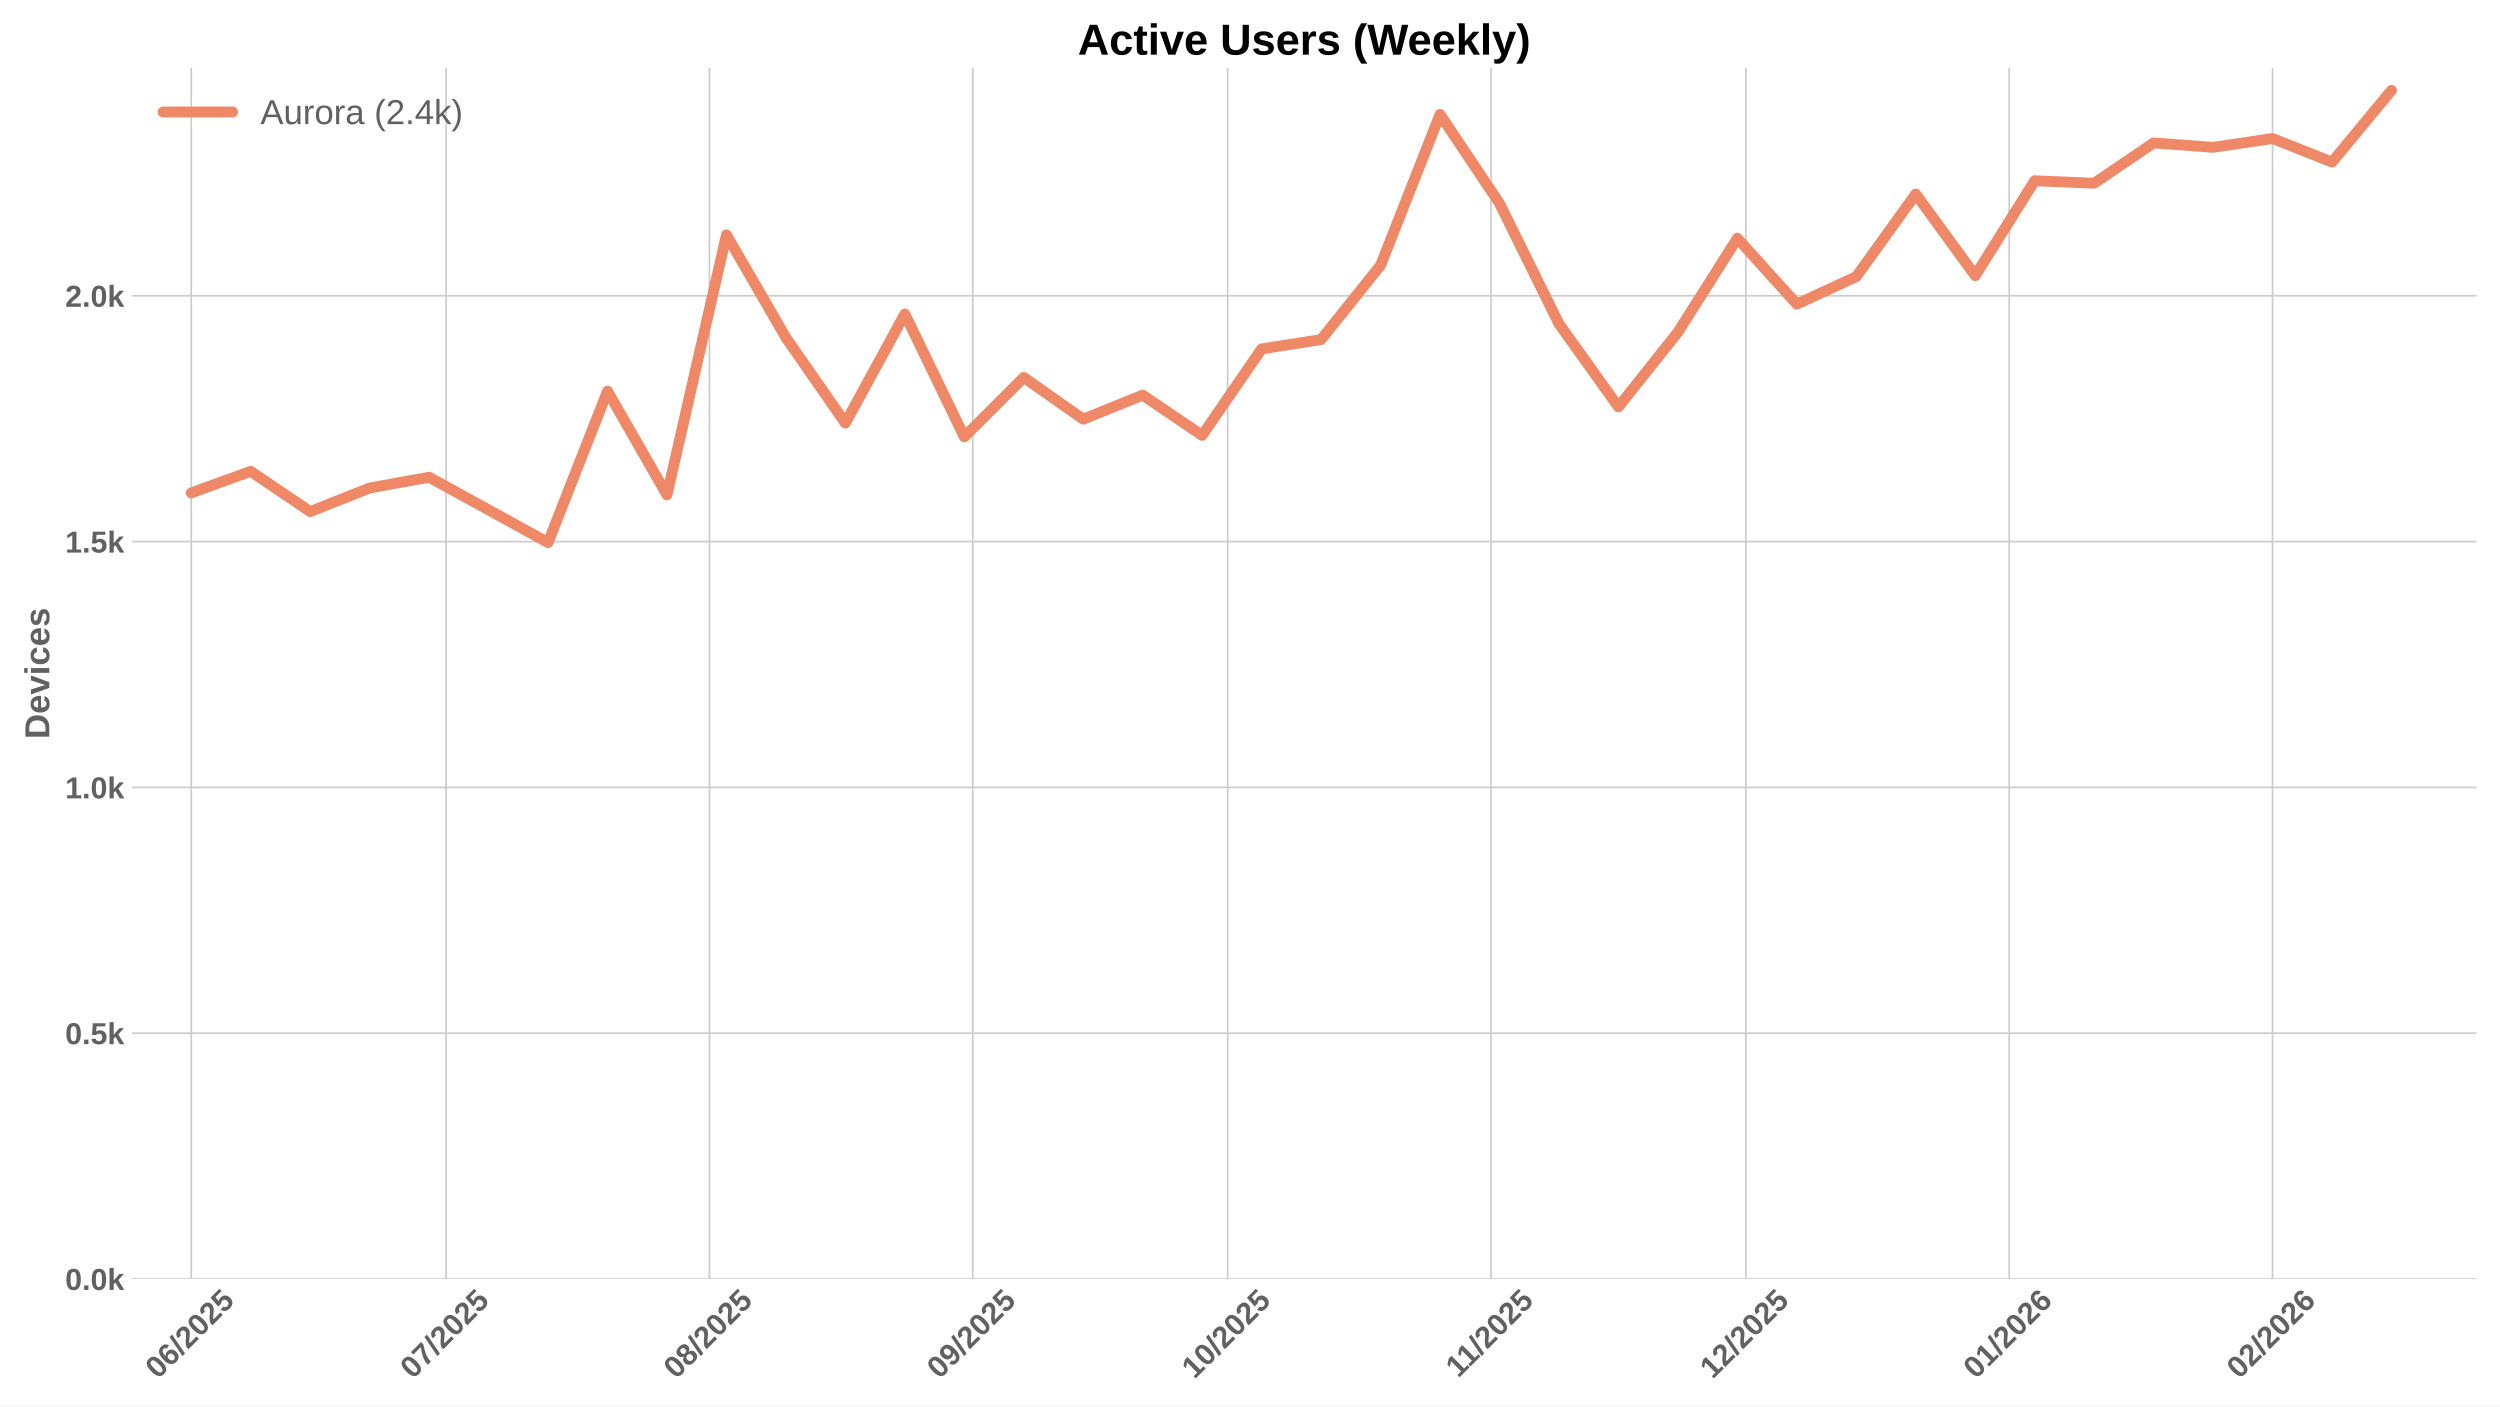
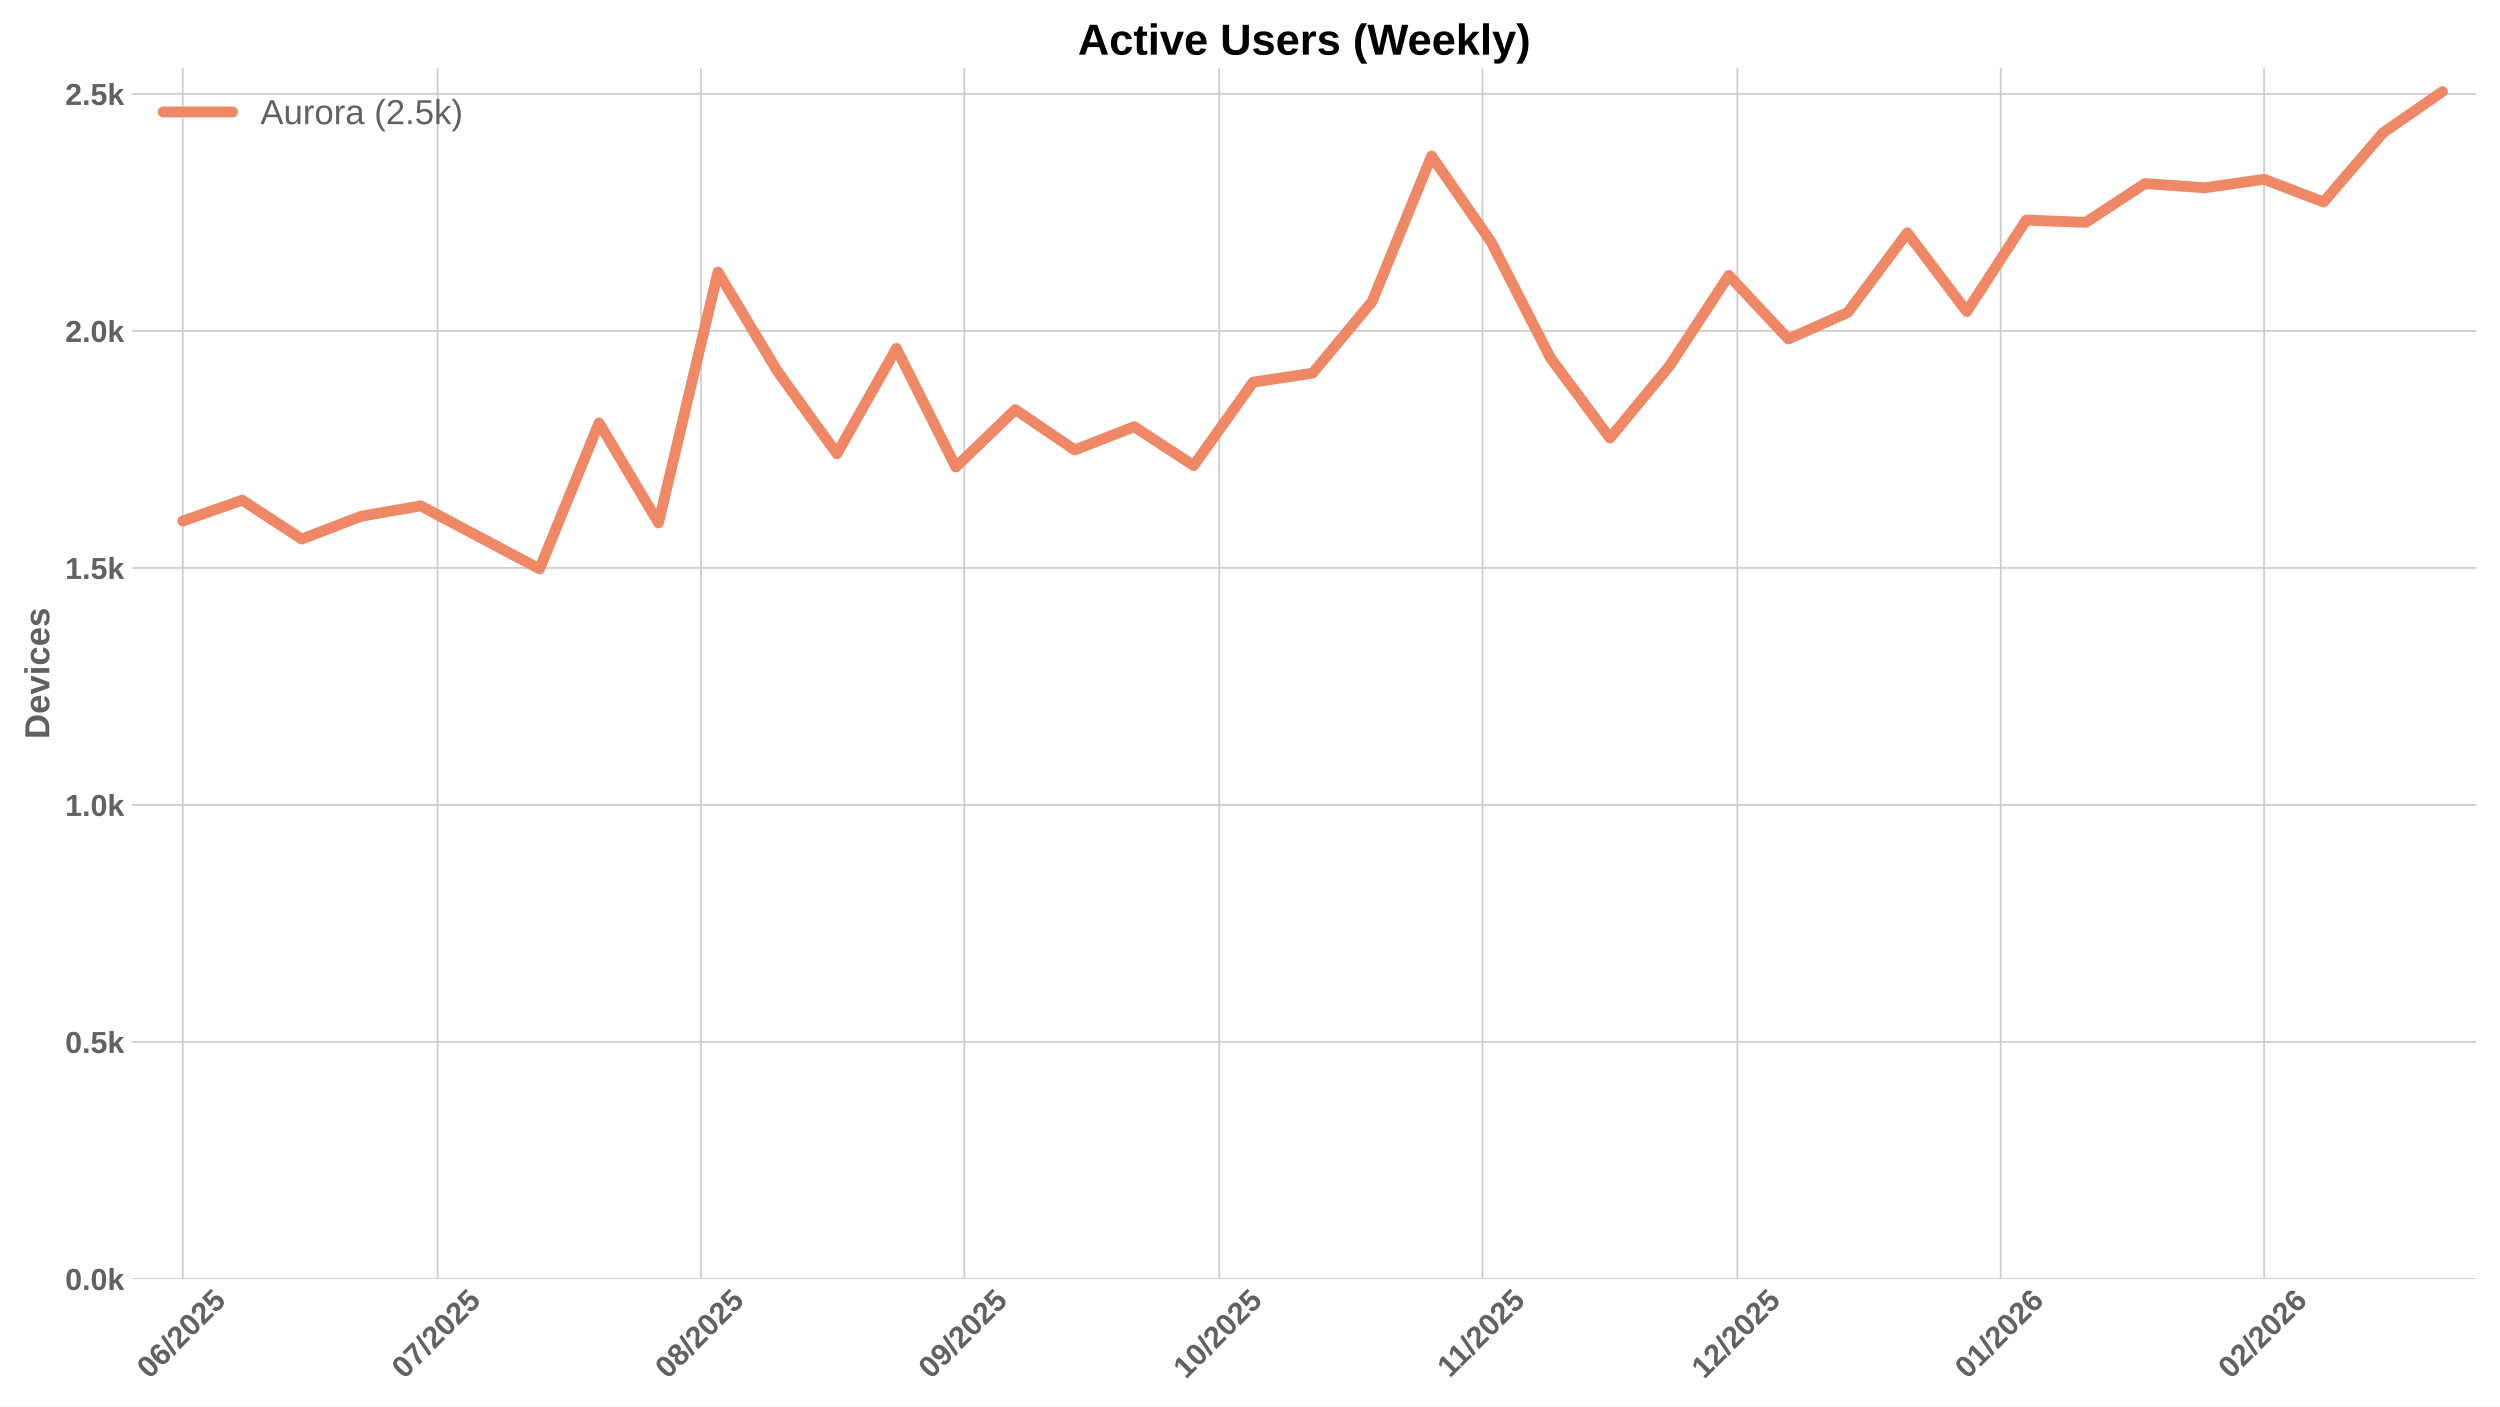
<svg xmlns="http://www.w3.org/2000/svg" xmlns:xlink="http://www.w3.org/1999/xlink" width="1152pt" height="648pt" viewBox="0 0 1152 648" version="1.1">
  <defs>
    <style type="text/css">*{stroke-linejoin: round; stroke-linecap: butt}</style>
  </defs>
  <g id="figure_1">
    <g id="patch_1">
      <path d="M 0 648  L 1152 648  L 1152 0  L 0 0  z " style="fill: #ffffff" />
    </g>
    <g id="axes_1">
      <g id="patch_2">
        <path d="M 60.78 589.343  L 1141.2 589.343  L 1141.2 31.2  L 60.78 31.2  z " style="fill: #ffffff" />
      </g>
      <g id="matplotlib.axis_1">
        <g id="xtick_1">
          <g id="line2d_1">
-             <path d="M 88.123 589.343  L 88.123 31.2  " clip-path="url(#paf72e3e34f)" style="fill: none; stroke: #cccccc; stroke-width: 0.8; stroke-linecap: round" />
+             <path d="M 84.22 589.343  L 84.22 31.2  " clip-path="url(#pb2ddff97ed)" style="fill: none; stroke: #cccccc; stroke-width: 0.8; stroke-linecap: round" />
          </g>
          <g id="line2d_2" />
          <g id="text_1">
-             <g style="fill: #616161" transform="translate(72.79288 635.7977) rotate(-45) scale(0.14 -0.14)">
+             <g style="fill: #616161" transform="translate(68.88936 635.7977) rotate(-45) scale(0.14 -0.14)">
              <defs>
                <path id="LiberationSans-Bold-30" d="M 3297 2203  Q 3297 1088 2914 512  Q 2531 -63 1766 -63  Q 253 -63 253 2203  Q 253 2994 418 3494  Q 584 3994 915 4231  Q 1247 4469 1791 4469  Q 2572 4469 2934 3903  Q 3297 3338 3297 2203  z M 2416 2203  Q 2416 2813 2356 3150  Q 2297 3488 2165 3634  Q 2034 3781 1784 3781  Q 1519 3781 1383 3632  Q 1247 3484 1189 3148  Q 1131 2813 1131 2203  Q 1131 1600 1192 1261  Q 1253 922 1386 775  Q 1519 628 1772 628  Q 2022 628 2158 783  Q 2294 938 2355 1278  Q 2416 1619 2416 2203  z " transform="scale(0.015625)" />
                <path id="LiberationSans-Bold-36" d="M 3328 1441  Q 3328 738 2934 337  Q 2541 -63 1847 -63  Q 1069 -63 651 482  Q 234 1028 234 2100  Q 234 3278 657 3873  Q 1081 4469 1869 4469  Q 2428 4469 2751 4222  Q 3075 3975 3209 3456  L 2381 3341  Q 2263 3775 1850 3775  Q 1497 3775 1295 3422  Q 1094 3069 1094 2350  Q 1234 2584 1484 2709  Q 1734 2834 2050 2834  Q 2641 2834 2984 2459  Q 3328 2084 3328 1441  z M 2447 1416  Q 2447 1791 2273 1989  Q 2100 2188 1797 2188  Q 1506 2188 1331 2002  Q 1156 1816 1156 1509  Q 1156 1125 1339 873  Q 1522 622 1819 622  Q 2116 622 2281 833  Q 2447 1044 2447 1416  z " transform="scale(0.015625)" />
                <path id="LiberationSans-Bold-2f" d="M 63 -128  L 972 4638  L 1716 4638  L 822 -128  L 63 -128  z " transform="scale(0.015625)" />
                <path id="LiberationSans-Bold-32" d="M 222 0  L 222 609  Q 394 988 711 1347  Q 1028 1706 1509 2097  Q 1972 2472 2158 2715  Q 2344 2959 2344 3194  Q 2344 3769 1766 3769  Q 1484 3769 1336 3617  Q 1188 3466 1144 3163  L 259 3213  Q 334 3825 717 4147  Q 1100 4469 1759 4469  Q 2472 4469 2853 4144  Q 3234 3819 3234 3231  Q 3234 2922 3112 2672  Q 2991 2422 2800 2211  Q 2609 2000 2376 1815  Q 2144 1631 1925 1456  Q 1706 1281 1526 1103  Q 1347 925 1259 722  L 3303 722  L 3303 0  L 222 0  z " transform="scale(0.015625)" />
                <path id="LiberationSans-Bold-35" d="M 3381 1466  Q 3381 766 2945 351  Q 2509 -63 1750 -63  Q 1088 -63 689 235  Q 291 534 197 1100  L 1075 1172  Q 1144 891 1319 762  Q 1494 634 1759 634  Q 2088 634 2283 843  Q 2478 1053 2478 1447  Q 2478 1794 2293 2001  Q 2109 2209 1778 2209  Q 1413 2209 1181 1925  L 325 1925  L 478 4403  L 3125 4403  L 3125 3750  L 1275 3750  L 1203 2638  Q 1522 2919 2000 2919  Q 2628 2919 3004 2528  Q 3381 2138 3381 1466  z " transform="scale(0.015625)" />
              </defs>
              <use xlink:href="#LiberationSans-Bold-30" />
              <use xlink:href="#LiberationSans-Bold-36" transform="translate(55.61523 0)" />
              <use xlink:href="#LiberationSans-Bold-2f" transform="translate(111.2305 0)" />
              <use xlink:href="#LiberationSans-Bold-32" transform="translate(139.0137 0)" />
              <use xlink:href="#LiberationSans-Bold-30" transform="translate(194.6289 0)" />
              <use xlink:href="#LiberationSans-Bold-32" transform="translate(250.2441 0)" />
              <use xlink:href="#LiberationSans-Bold-35" transform="translate(305.8594 0)" />
            </g>
          </g>
        </g>
        <g id="xtick_2">
          <g id="line2d_3">
-             <path d="M 205.56 589.343  L 205.56 31.2  " clip-path="url(#paf72e3e34f)" style="fill: none; stroke: #cccccc; stroke-width: 0.8; stroke-linecap: round" />
+             <path d="M 201.657 589.343  L 201.657 31.2  " clip-path="url(#pb2ddff97ed)" style="fill: none; stroke: #cccccc; stroke-width: 0.8; stroke-linecap: round" />
          </g>
          <g id="line2d_4" />
          <g id="text_2">
-             <g style="fill: #616161" transform="translate(190.2298 635.7977) rotate(-45) scale(0.14 -0.14)">
+             <g style="fill: #616161" transform="translate(186.3263 635.7977) rotate(-45) scale(0.14 -0.14)">
              <defs>
                <path id="LiberationSans-Bold-37" d="M 3278 3706  Q 2981 3238 2717 2797  Q 2453 2356 2256 1911  Q 2059 1466 1945 995  Q 1831 525 1831 0  L 916 0  Q 916 550 1059 1064  Q 1203 1578 1475 2111  Q 1747 2644 2463 3681  L 275 3681  L 275 4403  L 3278 4403  L 3278 3706  z " transform="scale(0.015625)" />
              </defs>
              <use xlink:href="#LiberationSans-Bold-30" />
              <use xlink:href="#LiberationSans-Bold-37" transform="translate(55.61523 0)" />
              <use xlink:href="#LiberationSans-Bold-2f" transform="translate(111.2305 0)" />
              <use xlink:href="#LiberationSans-Bold-32" transform="translate(139.0137 0)" />
              <use xlink:href="#LiberationSans-Bold-30" transform="translate(194.6289 0)" />
              <use xlink:href="#LiberationSans-Bold-32" transform="translate(250.2441 0)" />
              <use xlink:href="#LiberationSans-Bold-35" transform="translate(305.8594 0)" />
            </g>
          </g>
        </g>
        <g id="xtick_3">
          <g id="line2d_5">
-             <path d="M 326.912 589.343  L 326.912 31.2  " clip-path="url(#paf72e3e34f)" style="fill: none; stroke: #cccccc; stroke-width: 0.8; stroke-linecap: round" />
+             <path d="M 323.008 589.343  L 323.008 31.2  " clip-path="url(#pb2ddff97ed)" style="fill: none; stroke: #cccccc; stroke-width: 0.8; stroke-linecap: round" />
          </g>
          <g id="line2d_6" />
          <g id="text_3">
-             <g style="fill: #616161" transform="translate(311.5814 635.7977) rotate(-45) scale(0.14 -0.14)">
+             <g style="fill: #616161" transform="translate(307.6778 635.7977) rotate(-45) scale(0.14 -0.14)">
              <defs>
                <path id="LiberationSans-Bold-38" d="M 3363 1241  Q 3363 622 2953 279  Q 2544 -63 1784 -63  Q 1031 -63 617 278  Q 203 619 203 1234  Q 203 1656 447 1945  Q 691 2234 1100 2303  L 1100 2316  Q 744 2394 525 2669  Q 306 2944 306 3303  Q 306 3844 689 4156  Q 1072 4469 1772 4469  Q 2488 4469 2870 4164  Q 3253 3859 3253 3297  Q 3253 2938 3036 2666  Q 2819 2394 2453 2322  L 2453 2309  Q 2878 2241 3120 1961  Q 3363 1681 3363 1241  z M 2350 3250  Q 2350 3563 2206 3708  Q 2063 3853 1772 3853  Q 1203 3853 1203 3250  Q 1203 2619 1778 2619  Q 2066 2619 2208 2766  Q 2350 2913 2350 3250  z M 2453 1313  Q 2453 2003 1766 2003  Q 1447 2003 1276 1822  Q 1106 1641 1106 1300  Q 1106 913 1275 734  Q 1444 556 1791 556  Q 2131 556 2292 734  Q 2453 913 2453 1313  z " transform="scale(0.015625)" />
              </defs>
              <use xlink:href="#LiberationSans-Bold-30" />
              <use xlink:href="#LiberationSans-Bold-38" transform="translate(55.61523 0)" />
              <use xlink:href="#LiberationSans-Bold-2f" transform="translate(111.2305 0)" />
              <use xlink:href="#LiberationSans-Bold-32" transform="translate(139.0137 0)" />
              <use xlink:href="#LiberationSans-Bold-30" transform="translate(194.6289 0)" />
              <use xlink:href="#LiberationSans-Bold-32" transform="translate(250.2441 0)" />
              <use xlink:href="#LiberationSans-Bold-35" transform="translate(305.8594 0)" />
            </g>
          </g>
        </g>
        <g id="xtick_4">
          <g id="line2d_7">
-             <path d="M 448.263 589.343  L 448.263 31.2  " clip-path="url(#paf72e3e34f)" style="fill: none; stroke: #cccccc; stroke-width: 0.8; stroke-linecap: round" />
+             <path d="M 444.36 589.343  L 444.36 31.2  " clip-path="url(#pb2ddff97ed)" style="fill: none; stroke: #cccccc; stroke-width: 0.8; stroke-linecap: round" />
          </g>
          <g id="line2d_8" />
          <g id="text_4">
-             <g style="fill: #616161" transform="translate(432.9329 635.7977) rotate(-45) scale(0.14 -0.14)">
+             <g style="fill: #616161" transform="translate(429.0294 635.7977) rotate(-45) scale(0.14 -0.14)">
              <defs>
                <path id="LiberationSans-Bold-39" d="M 3322 2272  Q 3322 1100 2894 518  Q 2466 -63 1678 -63  Q 1097 -63 767 185  Q 438 434 300 972  L 1125 1088  Q 1247 628 1688 628  Q 2056 628 2254 981  Q 2453 1334 2459 2028  Q 2341 1794 2070 1661  Q 1800 1528 1488 1528  Q 906 1528 564 1923  Q 222 2319 222 2994  Q 222 3688 623 4078  Q 1025 4469 1759 4469  Q 2550 4469 2936 3920  Q 3322 3372 3322 2272  z M 2394 2888  Q 2394 3297 2214 3539  Q 2034 3781 1738 3781  Q 1447 3781 1280 3570  Q 1113 3359 1113 2988  Q 1113 2622 1278 2401  Q 1444 2181 1741 2181  Q 2022 2181 2208 2373  Q 2394 2566 2394 2888  z " transform="scale(0.015625)" />
              </defs>
              <use xlink:href="#LiberationSans-Bold-30" />
              <use xlink:href="#LiberationSans-Bold-39" transform="translate(55.61523 0)" />
              <use xlink:href="#LiberationSans-Bold-2f" transform="translate(111.2305 0)" />
              <use xlink:href="#LiberationSans-Bold-32" transform="translate(139.0137 0)" />
              <use xlink:href="#LiberationSans-Bold-30" transform="translate(194.6289 0)" />
              <use xlink:href="#LiberationSans-Bold-32" transform="translate(250.2441 0)" />
              <use xlink:href="#LiberationSans-Bold-35" transform="translate(305.8594 0)" />
            </g>
          </g>
        </g>
        <g id="xtick_5">
          <g id="line2d_9">
-             <path d="M 565.7 589.343  L 565.7 31.2  " clip-path="url(#paf72e3e34f)" style="fill: none; stroke: #cccccc; stroke-width: 0.8; stroke-linecap: round" />
+             <path d="M 561.797 589.343  L 561.797 31.2  " clip-path="url(#pb2ddff97ed)" style="fill: none; stroke: #cccccc; stroke-width: 0.8; stroke-linecap: round" />
          </g>
          <g id="line2d_10" />
          <g id="text_5">
-             <g style="fill: #616161" transform="translate(550.3698 635.7977) rotate(-45) scale(0.14 -0.14)">
+             <g style="fill: #616161" transform="translate(546.4663 635.7977) rotate(-45) scale(0.14 -0.14)">
              <defs>
                <path id="LiberationSans-Bold-31" d="M 403 0  L 403 653  L 1494 653  L 1494 3656  L 438 2997  L 438 3688  L 1541 4403  L 2372 4403  L 2372 653  L 3381 653  L 3381 0  L 403 0  z " transform="scale(0.015625)" />
              </defs>
              <use xlink:href="#LiberationSans-Bold-31" />
              <use xlink:href="#LiberationSans-Bold-30" transform="translate(55.61523 0)" />
              <use xlink:href="#LiberationSans-Bold-2f" transform="translate(111.2305 0)" />
              <use xlink:href="#LiberationSans-Bold-32" transform="translate(139.0137 0)" />
              <use xlink:href="#LiberationSans-Bold-30" transform="translate(194.6289 0)" />
              <use xlink:href="#LiberationSans-Bold-32" transform="translate(250.2441 0)" />
              <use xlink:href="#LiberationSans-Bold-35" transform="translate(305.8594 0)" />
            </g>
          </g>
        </g>
        <g id="xtick_6">
          <g id="line2d_11">
-             <path d="M 687.052 589.343  L 687.052 31.2  " clip-path="url(#paf72e3e34f)" style="fill: none; stroke: #cccccc; stroke-width: 0.8; stroke-linecap: round" />
+             <path d="M 683.148 589.343  L 683.148 31.2  " clip-path="url(#pb2ddff97ed)" style="fill: none; stroke: #cccccc; stroke-width: 0.8; stroke-linecap: round" />
          </g>
          <g id="line2d_12" />
          <g id="text_6">
-             <g style="fill: #616161" transform="translate(671.9936 635.2532) rotate(-45) scale(0.14 -0.14)">
+             <g style="fill: #616161" transform="translate(668.0901 635.2532) rotate(-45) scale(0.14 -0.14)">
              <use xlink:href="#LiberationSans-Bold-31" />
              <use xlink:href="#LiberationSans-Bold-31" transform="translate(50.11523 0)" />
              <use xlink:href="#LiberationSans-Bold-2f" transform="translate(105.7305 0)" />
              <use xlink:href="#LiberationSans-Bold-32" transform="translate(133.5137 0)" />
              <use xlink:href="#LiberationSans-Bold-30" transform="translate(189.1289 0)" />
              <use xlink:href="#LiberationSans-Bold-32" transform="translate(244.7441 0)" />
              <use xlink:href="#LiberationSans-Bold-35" transform="translate(300.3594 0)" />
            </g>
          </g>
        </g>
        <g id="xtick_7">
          <g id="line2d_13">
-             <path d="M 804.489 589.343  L 804.489 31.2  " clip-path="url(#paf72e3e34f)" style="fill: none; stroke: #cccccc; stroke-width: 0.8; stroke-linecap: round" />
+             <path d="M 800.585 589.343  L 800.585 31.2  " clip-path="url(#pb2ddff97ed)" style="fill: none; stroke: #cccccc; stroke-width: 0.8; stroke-linecap: round" />
          </g>
          <g id="line2d_14" />
          <g id="text_7">
-             <g style="fill: #616161" transform="translate(789.1583 635.7977) rotate(-45) scale(0.14 -0.14)">
+             <g style="fill: #616161" transform="translate(785.2548 635.7977) rotate(-45) scale(0.14 -0.14)">
              <use xlink:href="#LiberationSans-Bold-31" />
              <use xlink:href="#LiberationSans-Bold-32" transform="translate(55.61523 0)" />
              <use xlink:href="#LiberationSans-Bold-2f" transform="translate(111.2305 0)" />
              <use xlink:href="#LiberationSans-Bold-32" transform="translate(139.0137 0)" />
              <use xlink:href="#LiberationSans-Bold-30" transform="translate(194.6289 0)" />
              <use xlink:href="#LiberationSans-Bold-32" transform="translate(250.2441 0)" />
              <use xlink:href="#LiberationSans-Bold-35" transform="translate(305.8594 0)" />
            </g>
          </g>
        </g>
        <g id="xtick_8">
          <g id="line2d_15">
-             <path d="M 925.84 589.343  L 925.84 31.2  " clip-path="url(#paf72e3e34f)" style="fill: none; stroke: #cccccc; stroke-width: 0.8; stroke-linecap: round" />
+             <path d="M 921.937 589.343  L 921.937 31.2  " clip-path="url(#pb2ddff97ed)" style="fill: none; stroke: #cccccc; stroke-width: 0.8; stroke-linecap: round" />
          </g>
          <g id="line2d_16" />
          <g id="text_8">
-             <g style="fill: #616161" transform="translate(910.5098 635.7977) rotate(-45) scale(0.14 -0.14)">
+             <g style="fill: #616161" transform="translate(906.6063 635.7977) rotate(-45) scale(0.14 -0.14)">
              <use xlink:href="#LiberationSans-Bold-30" />
              <use xlink:href="#LiberationSans-Bold-31" transform="translate(55.61523 0)" />
              <use xlink:href="#LiberationSans-Bold-2f" transform="translate(111.2305 0)" />
              <use xlink:href="#LiberationSans-Bold-32" transform="translate(139.0137 0)" />
              <use xlink:href="#LiberationSans-Bold-30" transform="translate(194.6289 0)" />
              <use xlink:href="#LiberationSans-Bold-32" transform="translate(250.2441 0)" />
              <use xlink:href="#LiberationSans-Bold-36" transform="translate(305.8594 0)" />
            </g>
          </g>
        </g>
        <g id="xtick_9">
          <g id="line2d_17">
-             <path d="M 1047.192 589.343  L 1047.192 31.2  " clip-path="url(#paf72e3e34f)" style="fill: none; stroke: #cccccc; stroke-width: 0.8; stroke-linecap: round" />
+             <path d="M 1043.288 589.343  L 1043.288 31.2  " clip-path="url(#pb2ddff97ed)" style="fill: none; stroke: #cccccc; stroke-width: 0.8; stroke-linecap: round" />
          </g>
          <g id="line2d_18" />
          <g id="text_9">
-             <g style="fill: #616161" transform="translate(1031.861 635.7977) rotate(-45) scale(0.14 -0.14)">
+             <g style="fill: #616161" transform="translate(1027.958 635.7977) rotate(-45) scale(0.14 -0.14)">
              <use xlink:href="#LiberationSans-Bold-30" />
              <use xlink:href="#LiberationSans-Bold-32" transform="translate(55.61523 0)" />
              <use xlink:href="#LiberationSans-Bold-2f" transform="translate(111.2305 0)" />
              <use xlink:href="#LiberationSans-Bold-32" transform="translate(139.0137 0)" />
              <use xlink:href="#LiberationSans-Bold-30" transform="translate(194.6289 0)" />
              <use xlink:href="#LiberationSans-Bold-32" transform="translate(250.2441 0)" />
              <use xlink:href="#LiberationSans-Bold-36" transform="translate(305.8594 0)" />
            </g>
          </g>
        </g>
      </g>
      <g id="matplotlib.axis_2">
        <g id="ytick_1">
          <g id="line2d_19">
-             <path d="M 60.78 589.343  L 1141.2 589.343  " clip-path="url(#paf72e3e34f)" style="fill: none; stroke: #cccccc; stroke-width: 0.8; stroke-linecap: round" />
+             <path d="M 60.78 589.343  L 1141.2 589.343  " clip-path="url(#pb2ddff97ed)" style="fill: none; stroke: #cccccc; stroke-width: 0.8; stroke-linecap: round" />
          </g>
          <g id="line2d_20" />
          <g id="text_10">
            <g style="fill: #616161" transform="translate(30.03469 594.416) scale(0.14 -0.14)">
              <defs>
                <path id="LiberationSans-Bold-2e" d="M 434 0  L 434 953  L 1338 953  L 1338 0  L 434 0  z " transform="scale(0.015625)" />
                <path id="LiberationSans-Bold-6b" d="M 2606 0  L 1703 1531  L 1325 1269  L 1325 0  L 447 0  L 447 4638  L 1325 4638  L 1325 1981  L 2531 3381  L 3475 3381  L 2288 2063  L 3566 0  L 2606 0  z " transform="scale(0.015625)" />
              </defs>
              <use xlink:href="#LiberationSans-Bold-30" />
              <use xlink:href="#LiberationSans-Bold-2e" transform="translate(55.61523 0)" />
              <use xlink:href="#LiberationSans-Bold-30" transform="translate(83.39844 0)" />
              <use xlink:href="#LiberationSans-Bold-6b" transform="translate(139.0137 0)" />
            </g>
          </g>
        </g>
        <g id="ytick_2">
          <g id="line2d_21">
-             <path d="M 60.78 476.084  L 1141.2 476.084  " clip-path="url(#paf72e3e34f)" style="fill: none; stroke: #cccccc; stroke-width: 0.8; stroke-linecap: round" />
+             <path d="M 60.78 480.132  L 1141.2 480.132  " clip-path="url(#pb2ddff97ed)" style="fill: none; stroke: #cccccc; stroke-width: 0.8; stroke-linecap: round" />
          </g>
          <g id="line2d_22" />
          <g id="text_11">
-             <g style="fill: #616161" transform="translate(30.03469 481.1564) scale(0.14 -0.14)">
+             <g style="fill: #616161" transform="translate(30.03469 485.2053) scale(0.14 -0.14)">
              <use xlink:href="#LiberationSans-Bold-30" />
              <use xlink:href="#LiberationSans-Bold-2e" transform="translate(55.61523 0)" />
              <use xlink:href="#LiberationSans-Bold-35" transform="translate(83.39844 0)" />
              <use xlink:href="#LiberationSans-Bold-6b" transform="translate(139.0137 0)" />
            </g>
          </g>
        </g>
        <g id="ytick_3">
          <g id="line2d_23">
-             <path d="M 60.78 362.824  L 1141.2 362.824  " clip-path="url(#paf72e3e34f)" style="fill: none; stroke: #cccccc; stroke-width: 0.8; stroke-linecap: round" />
+             <path d="M 60.78 370.922  L 1141.2 370.922  " clip-path="url(#pb2ddff97ed)" style="fill: none; stroke: #cccccc; stroke-width: 0.8; stroke-linecap: round" />
          </g>
          <g id="line2d_24" />
          <g id="text_12">
-             <g style="fill: #616161" transform="translate(30.03469 367.8969) scale(0.14 -0.14)">
+             <g style="fill: #616161" transform="translate(30.03469 375.9946) scale(0.14 -0.14)">
              <use xlink:href="#LiberationSans-Bold-31" />
              <use xlink:href="#LiberationSans-Bold-2e" transform="translate(55.61523 0)" />
              <use xlink:href="#LiberationSans-Bold-30" transform="translate(83.39844 0)" />
              <use xlink:href="#LiberationSans-Bold-6b" transform="translate(139.0137 0)" />
            </g>
          </g>
        </g>
        <g id="ytick_4">
          <g id="line2d_25">
-             <path d="M 60.78 249.564  L 1141.2 249.564  " clip-path="url(#paf72e3e34f)" style="fill: none; stroke: #cccccc; stroke-width: 0.8; stroke-linecap: round" />
+             <path d="M 60.78 261.711  L 1141.2 261.711  " clip-path="url(#pb2ddff97ed)" style="fill: none; stroke: #cccccc; stroke-width: 0.8; stroke-linecap: round" />
          </g>
          <g id="line2d_26" />
          <g id="text_13">
-             <g style="fill: #616161" transform="translate(30.03469 254.6373) scale(0.14 -0.14)">
+             <g style="fill: #616161" transform="translate(30.03469 266.7839) scale(0.14 -0.14)">
              <use xlink:href="#LiberationSans-Bold-31" />
              <use xlink:href="#LiberationSans-Bold-2e" transform="translate(55.61523 0)" />
              <use xlink:href="#LiberationSans-Bold-35" transform="translate(83.39844 0)" />
              <use xlink:href="#LiberationSans-Bold-6b" transform="translate(139.0137 0)" />
            </g>
          </g>
        </g>
        <g id="ytick_5">
          <g id="line2d_27">
-             <path d="M 60.78 136.305  L 1141.2 136.305  " clip-path="url(#paf72e3e34f)" style="fill: none; stroke: #cccccc; stroke-width: 0.8; stroke-linecap: round" />
+             <path d="M 60.78 152.5  L 1141.2 152.5  " clip-path="url(#pb2ddff97ed)" style="fill: none; stroke: #cccccc; stroke-width: 0.8; stroke-linecap: round" />
          </g>
          <g id="line2d_28" />
          <g id="text_14">
-             <g style="fill: #616161" transform="translate(30.03469 141.3777) scale(0.14 -0.14)">
+             <g style="fill: #616161" transform="translate(30.03469 157.5732) scale(0.14 -0.14)">
              <use xlink:href="#LiberationSans-Bold-32" />
              <use xlink:href="#LiberationSans-Bold-2e" transform="translate(55.61523 0)" />
              <use xlink:href="#LiberationSans-Bold-30" transform="translate(83.39844 0)" />
              <use xlink:href="#LiberationSans-Bold-6b" transform="translate(139.0137 0)" />
            </g>
          </g>
        </g>
-         <g id="text_15">
+         <g id="ytick_6">
+           <g id="line2d_29">
+             <path d="M 60.78 43.29  L 1141.2 43.29  " clip-path="url(#pb2ddff97ed)" style="fill: none; stroke: #cccccc; stroke-width: 0.8; stroke-linecap: round" />
+           </g>
+           <g id="line2d_30" />
+           <g id="text_15">
+             <g style="fill: #616161" transform="translate(30.03469 48.36244) scale(0.14 -0.14)">
+               <use xlink:href="#LiberationSans-Bold-32" />
+               <use xlink:href="#LiberationSans-Bold-2e" transform="translate(55.61523 0)" />
+               <use xlink:href="#LiberationSans-Bold-35" transform="translate(83.39844 0)" />
+               <use xlink:href="#LiberationSans-Bold-6b" transform="translate(139.0137 0)" />
+             </g>
+           </g>
+         </g>
+         <g id="text_16">
          <g style="fill: #616161" transform="translate(22.71469 340.5153) rotate(-90) scale(0.16 -0.16)">
            <defs>
              <path id="LiberationSans-Bold-44" d="M 4353 2234  Q 4353 1553 4086 1045  Q 3819 538 3330 269  Q 2841 0 2209 0  L 428 0  L 428 4403  L 2022 4403  Q 3134 4403 3743 3842  Q 4353 3281 4353 2234  z M 3425 2234  Q 3425 2944 3056 3317  Q 2688 3691 2003 3691  L 1350 3691  L 1350 713  L 2131 713  Q 2725 713 3075 1122  Q 3425 1531 3425 2234  z " transform="scale(0.015625)" />
              <path id="LiberationSans-Bold-65" d="M 1831 -63  Q 1069 -63 659 389  Q 250 841 250 1706  Q 250 2544 665 2994  Q 1081 3444 1844 3444  Q 2572 3444 2956 2961  Q 3341 2478 3341 1547  L 3341 1522  L 1172 1522  Q 1172 1028 1355 776  Q 1538 525 1875 525  Q 2341 525 2463 928  L 3291 856  Q 2931 -63 1831 -63  z M 1831 2891  Q 1522 2891 1355 2675  Q 1188 2459 1178 2072  L 2491 2072  Q 2466 2481 2294 2686  Q 2122 2891 1831 2891  z " transform="scale(0.015625)" />
              <path id="LiberationSans-Bold-76" d="M 2284 0  L 1234 0  L 25 3381  L 953 3381  L 1544 1491  Q 1591 1334 1766 709  Q 1797 838 1894 1159  Q 1991 1481 2613 3381  L 3531 3381  L 2284 0  z " transform="scale(0.015625)" />
              <path id="LiberationSans-Bold-69" d="M 447 3991  L 447 4638  L 1325 4638  L 1325 3991  L 447 3991  z M 447 0  L 447 3381  L 1325 3381  L 1325 0  L 447 0  z " transform="scale(0.015625)" />
              <path id="LiberationSans-Bold-63" d="M 1856 -63  Q 1088 -63 669 395  Q 250 853 250 1672  Q 250 2509 672 2976  Q 1094 3444 1869 3444  Q 2466 3444 2856 3144  Q 3247 2844 3347 2316  L 2463 2272  Q 2425 2531 2275 2686  Q 2125 2841 1850 2841  Q 1172 2841 1172 1706  Q 1172 538 1863 538  Q 2113 538 2281 695  Q 2450 853 2491 1166  L 3372 1125  Q 3325 778 3123 506  Q 2922 234 2594 85  Q 2266 -63 1856 -63  z " transform="scale(0.015625)" />
              <path id="LiberationSans-Bold-73" d="M 3297 988  Q 3297 497 2895 217  Q 2494 -63 1784 -63  Q 1088 -63 717 157  Q 347 378 225 844  L 997 959  Q 1063 719 1223 619  Q 1384 519 1784 519  Q 2153 519 2322 612  Q 2491 706 2491 906  Q 2491 1069 2355 1164  Q 2219 1259 1894 1325  Q 1150 1472 890 1598  Q 631 1725 495 1926  Q 359 2128 359 2422  Q 359 2906 732 3176  Q 1106 3447 1791 3447  Q 2394 3447 2761 3212  Q 3128 2978 3219 2534  L 2441 2453  Q 2403 2659 2256 2761  Q 2109 2863 1791 2863  Q 1478 2863 1322 2783  Q 1166 2703 1166 2516  Q 1166 2369 1286 2283  Q 1406 2197 1691 2141  Q 2088 2059 2395 1973  Q 2703 1888 2889 1769  Q 3075 1650 3186 1464  Q 3297 1278 3297 988  z " transform="scale(0.015625)" />
            </defs>
            <use xlink:href="#LiberationSans-Bold-44" />
            <use xlink:href="#LiberationSans-Bold-65" transform="translate(72.2168 0)" />
            <use xlink:href="#LiberationSans-Bold-76" transform="translate(127.832 0)" />
            <use xlink:href="#LiberationSans-Bold-69" transform="translate(183.4473 0)" />
            <use xlink:href="#LiberationSans-Bold-63" transform="translate(211.2305 0)" />
            <use xlink:href="#LiberationSans-Bold-65" transform="translate(266.8457 0)" />
            <use xlink:href="#LiberationSans-Bold-73" transform="translate(322.4609 0)" />
          </g>
        </g>
      </g>
-       <g id="line2d_29">
-         <path d="M 88.123 227.139  L 115.525 217.172  L 142.927 235.747  L 170.329 224.874  L 197.731 219.89  L 252.535 250.018  L 279.937 180.25  L 307.339 228.045  L 334.741 108.217  L 362.143 155.559  L 389.545 194.973  L 416.947 144.686  L 444.349 201.316  L 471.751 173.907  L 499.153 193.161  L 526.554 182.062  L 553.956 200.636  L 581.358 160.769  L 608.76 156.465  L 636.162 122.261  L 663.564 52.719  L 690.966 93.719  L 718.368 149.216  L 745.77 187.498  L 773.172 153.067  L 800.574 109.802  L 827.976 140.156  L 855.378 127.471  L 882.78 89.415  L 910.182 127.018  L 937.584 83.299  L 964.986 84.432  L 992.388 65.857  L 1019.79 67.896  L 1047.192 63.819  L 1074.594 74.692  L 1101.996 41.62  " clip-path="url(#paf72e3e34f)" style="fill: none; stroke: #ee8866; stroke-width: 5; stroke-linecap: round" />
+       <g id="line2d_31">
+         <path d="M 84.22 240.087  L 111.622 230.477  L 139.024 248.387  L 166.426 237.903  L 193.827 233.098  L 248.631 262.148  L 276.033 194.874  L 303.435 240.961  L 330.837 125.416  L 358.239 171.066  L 385.641 209.071  L 413.043 160.582  L 440.445 215.187  L 467.847 188.758  L 495.249 207.324  L 522.651 196.621  L 550.053 214.532  L 577.455 176.09  L 604.857 171.94  L 632.259 138.958  L 659.661 71.903  L 687.063 111.437  L 714.465 164.95  L 741.867 201.864  L 769.269 168.664  L 796.671 126.945  L 824.072 156.214  L 851.474 143.982  L 878.876 107.287  L 906.278 143.545  L 933.68 101.39  L 961.082 102.482  L 988.484 84.571  L 1015.886 86.537  L 1043.288 82.605  L 1070.69 93.09  L 1098.092 61.2  L 1125.494 42.198  " clip-path="url(#pb2ddff97ed)" style="fill: none; stroke: #ee8866; stroke-width: 5; stroke-linecap: round" />
      </g>
      <g id="patch_3">
        <path d="M 60.78 589.343  L 60.78 31.2  " style="fill: none" />
      </g>
      <g id="patch_4">
        <path d="M 1141.2 589.343  L 1141.2 31.2  " style="fill: none" />
      </g>
      <g id="patch_5">
        <path d="M 60.78 589.343  L 1141.2 589.343  " style="fill: none" />
      </g>
      <g id="patch_6">
        <path d="M 60.78 31.2  L 1141.2 31.2  " style="fill: none" />
      </g>
-       <g id="text_16">
+       <g id="text_17">
        <g transform="translate(496.6791 25.2) scale(0.2 -0.2)">
          <defs>
            <path id="LiberationSans-Bold-41" d="M 3541 0  L 3150 1125  L 1472 1125  L 1081 0  L 159 0  L 1766 4403  L 2853 4403  L 4453 0  L 3541 0  z M 2309 3725  L 2291 3656  Q 2259 3544 2215 3400  Q 2172 3256 1678 1819  L 2944 1819  L 2509 3084  L 2375 3509  L 2309 3725  z " transform="scale(0.015625)" />
            <path id="LiberationSans-Bold-74" d="M 1313 -56  Q 925 -56 715 155  Q 506 366 506 794  L 506 2788  L 78 2788  L 78 3381  L 550 3381  L 825 4175  L 1375 4175  L 1375 3381  L 2016 3381  L 2016 2788  L 1375 2788  L 1375 1031  Q 1375 784 1469 667  Q 1563 550 1759 550  Q 1863 550 2053 594  L 2053 50  Q 1728 -56 1313 -56  z " transform="scale(0.015625)" />
            <path id="LiberationSans-Bold-20" transform="scale(0.015625)" />
            <path id="LiberationSans-Bold-55" d="M 2259 -63  Q 1350 -63 867 381  Q 384 825 384 1650  L 384 4403  L 1306 4403  L 1306 1722  Q 1306 1200 1554 929  Q 1803 659 2284 659  Q 2778 659 3043 942  Q 3309 1225 3309 1753  L 3309 4403  L 4231 4403  L 4231 1697  Q 4231 859 3714 398  Q 3197 -63 2259 -63  z " transform="scale(0.015625)" />
            <path id="LiberationSans-Bold-72" d="M 447 0  L 447 2588  Q 447 2866 439 3052  Q 431 3238 422 3381  L 1259 3381  Q 1269 3325 1284 3039  Q 1300 2753 1300 2659  L 1313 2659  Q 1441 3016 1541 3161  Q 1641 3306 1778 3376  Q 1916 3447 2122 3447  Q 2291 3447 2394 3400  L 2394 2666  Q 2181 2713 2019 2713  Q 1691 2713 1508 2447  Q 1325 2181 1325 1659  L 1325 0  L 447 0  z " transform="scale(0.015625)" />
            <path id="LiberationSans-Bold-28" d="M 1247 -1328  Q 756 -622 537 81  Q 319 784 319 1659  Q 319 2531 537 3232  Q 756 3934 1247 4638  L 2125 4638  Q 1631 3925 1407 3219  Q 1184 2513 1184 1656  Q 1184 803 1406 101  Q 1628 -600 2125 -1328  L 1247 -1328  z " transform="scale(0.015625)" />
            <path id="LiberationSans-Bold-57" d="M 4897 0  L 3803 0  L 3206 2547  Q 3097 2997 3022 3488  Q 2947 3078 2900 2864  Q 2853 2650 2234 0  L 1141 0  L 6 4403  L 941 4403  L 1578 1559  L 1722 872  Q 1809 1306 1892 1701  Q 1975 2097 2516 4403  L 3547 4403  L 4103 2059  Q 4169 1797 4325 872  L 4403 1234  L 4569 1953  L 5100 4403  L 6034 4403  L 4897 0  z " transform="scale(0.015625)" />
            <path id="LiberationSans-Bold-6c" d="M 447 0  L 447 4638  L 1325 4638  L 1325 0  L 447 0  z " transform="scale(0.015625)" />
            <path id="LiberationSans-Bold-79" d="M 884 -1328  Q 569 -1328 331 -1288  L 331 -663  Q 497 -688 634 -688  Q 822 -688 945 -628  Q 1069 -569 1167 -431  Q 1266 -294 1388 34  L 50 3381  L 978 3381  L 1509 1797  Q 1634 1456 1825 753  L 1903 1050  L 2106 1784  L 2606 3381  L 3525 3381  L 2188 -178  Q 1919 -828 1630 -1078  Q 1341 -1328 884 -1328  z " transform="scale(0.015625)" />
            <path id="LiberationSans-Bold-29" d="M 6 -1328  Q 506 -597 726 101  Q 947 800 947 1656  Q 947 2516 722 3223  Q 497 3931 6 4638  L 884 4638  Q 1378 3928 1595 3225  Q 1813 2522 1813 1659  Q 1813 791 1595 87  Q 1378 -616 884 -1328  L 6 -1328  z " transform="scale(0.015625)" />
          </defs>
          <use xlink:href="#LiberationSans-Bold-41" />
          <use xlink:href="#LiberationSans-Bold-63" transform="translate(72.2168 0)" />
          <use xlink:href="#LiberationSans-Bold-74" transform="translate(127.832 0)" />
          <use xlink:href="#LiberationSans-Bold-69" transform="translate(161.1328 0)" />
          <use xlink:href="#LiberationSans-Bold-76" transform="translate(188.916 0)" />
          <use xlink:href="#LiberationSans-Bold-65" transform="translate(244.5312 0)" />
          <use xlink:href="#LiberationSans-Bold-20" transform="translate(300.1465 0)" />
          <use xlink:href="#LiberationSans-Bold-55" transform="translate(327.9297 0)" />
          <use xlink:href="#LiberationSans-Bold-73" transform="translate(400.1465 0)" />
          <use xlink:href="#LiberationSans-Bold-65" transform="translate(455.7617 0)" />
          <use xlink:href="#LiberationSans-Bold-72" transform="translate(511.377 0)" />
          <use xlink:href="#LiberationSans-Bold-73" transform="translate(550.293 0)" />
          <use xlink:href="#LiberationSans-Bold-20" transform="translate(605.9082 0)" />
          <use xlink:href="#LiberationSans-Bold-28" transform="translate(633.6914 0)" />
          <use xlink:href="#LiberationSans-Bold-57" transform="translate(666.9922 0)" />
          <use xlink:href="#LiberationSans-Bold-65" transform="translate(759.627 0)" />
          <use xlink:href="#LiberationSans-Bold-65" transform="translate(815.2422 0)" />
          <use xlink:href="#LiberationSans-Bold-6b" transform="translate(870.8574 0)" />
          <use xlink:href="#LiberationSans-Bold-6c" transform="translate(926.4727 0)" />
          <use xlink:href="#LiberationSans-Bold-79" transform="translate(954.2559 0)" />
          <use xlink:href="#LiberationSans-Bold-29" transform="translate(1009.871 0)" />
        </g>
      </g>
      <g id="legend_1">
-         <g id="line2d_30">
+         <g id="line2d_32">
          <path d="M 75.18 51.595  L 91.18 51.595  L 107.18 51.595  " style="fill: none; stroke: #ee8866; stroke-width: 5; stroke-linecap: round" />
        </g>
-         <g id="text_17">
+         <g id="text_18">
          <g style="fill: #616161" transform="translate(119.98 57.195) scale(0.16 -0.16)">
            <defs>
              <path id="LiberationSans-41" d="M 3647 0  L 3144 1288  L 1138 1288  L 631 0  L 13 0  L 1809 4403  L 2488 4403  L 4256 0  L 3647 0  z M 2141 3953  L 2113 3866  Q 2034 3606 1881 3200  L 1319 1753  L 2966 1753  L 2400 3206  Q 2313 3422 2225 3694  L 2141 3953  z " transform="scale(0.015625)" />
              <path id="LiberationSans-75" d="M 981 3381  L 981 1238  Q 981 903 1047 718  Q 1113 534 1256 453  Q 1400 372 1678 372  Q 2084 372 2318 650  Q 2553 928 2553 1422  L 2553 3381  L 3116 3381  L 3116 722  Q 3116 131 3134 0  L 2603 0  Q 2600 16 2597 84  Q 2594 153 2589 242  Q 2584 331 2578 578  L 2569 578  Q 2375 228 2120 82  Q 1866 -63 1488 -63  Q 931 -63 673 214  Q 416 491 416 1128  L 416 3381  L 981 3381  z " transform="scale(0.015625)" />
              <path id="LiberationSans-72" d="M 444 0  L 444 2594  Q 444 2950 425 3381  L 956 3381  Q 981 2806 981 2691  L 994 2691  Q 1128 3125 1303 3284  Q 1478 3444 1797 3444  Q 1909 3444 2025 3413  L 2025 2897  Q 1913 2928 1725 2928  Q 1375 2928 1190 2626  Q 1006 2325 1006 1763  L 1006 0  L 444 0  z " transform="scale(0.015625)" />
              <path id="LiberationSans-6f" d="M 3291 1694  Q 3291 806 2900 371  Q 2509 -63 1766 -63  Q 1025 -63 647 389  Q 269 841 269 1694  Q 269 3444 1784 3444  Q 2559 3444 2925 3017  Q 3291 2591 3291 1694  z M 2700 1694  Q 2700 2394 2492 2711  Q 2284 3028 1794 3028  Q 1300 3028 1079 2704  Q 859 2381 859 1694  Q 859 1025 1076 689  Q 1294 353 1759 353  Q 2266 353 2483 678  Q 2700 1003 2700 1694  z " transform="scale(0.015625)" />
              <path id="LiberationSans-61" d="M 1294 -63  Q 784 -63 528 206  Q 272 475 272 944  Q 272 1469 617 1750  Q 963 2031 1731 2050  L 2491 2063  L 2491 2247  Q 2491 2659 2316 2837  Q 2141 3016 1766 3016  Q 1388 3016 1216 2887  Q 1044 2759 1009 2478  L 422 2531  Q 566 3444 1778 3444  Q 2416 3444 2737 3151  Q 3059 2859 3059 2306  L 3059 850  Q 3059 600 3125 473  Q 3191 347 3375 347  Q 3456 347 3559 369  L 3559 19  Q 3347 -31 3125 -31  Q 2813 -31 2670 133  Q 2528 297 2509 647  L 2491 647  Q 2275 259 1989 98  Q 1703 -63 1294 -63  z M 1422 359  Q 1731 359 1972 500  Q 2213 641 2352 886  Q 2491 1131 2491 1391  L 2491 1669  L 1875 1656  Q 1478 1650 1273 1575  Q 1069 1500 959 1344  Q 850 1188 850 934  Q 850 659 998 509  Q 1147 359 1422 359  z " transform="scale(0.015625)" />
              <path id="LiberationSans-20" transform="scale(0.015625)" />
              <path id="LiberationSans-28" d="M 397 1663  Q 397 2566 680 3284  Q 963 4003 1550 4638  L 2094 4638  Q 1509 3988 1236 3256  Q 963 2525 963 1656  Q 963 791 1233 62  Q 1503 -666 2094 -1325  L 1550 -1325  Q 959 -688 678 32  Q 397 753 397 1650  L 397 1663  z " transform="scale(0.015625)" />
              <path id="LiberationSans-32" d="M 322 0  L 322 397  Q 481 763 711 1042  Q 941 1322 1194 1548  Q 1447 1775 1695 1969  Q 1944 2163 2144 2356  Q 2344 2550 2467 2762  Q 2591 2975 2591 3244  Q 2591 3606 2378 3806  Q 2166 4006 1788 4006  Q 1428 4006 1195 3811  Q 963 3616 922 3263  L 347 3316  Q 409 3844 795 4156  Q 1181 4469 1788 4469  Q 2453 4469 2811 4155  Q 3169 3841 3169 3263  Q 3169 3006 3051 2753  Q 2934 2500 2703 2247  Q 2472 1994 1819 1463  Q 1459 1169 1246 933  Q 1034 697 941 478  L 3238 478  L 3238 0  L 322 0  z " transform="scale(0.015625)" />
              <path id="LiberationSans-2e" d="M 584 0  L 584 684  L 1194 684  L 1194 0  L 584 0  z " transform="scale(0.015625)" />
-               <path id="LiberationSans-34" d="M 2753 997  L 2753 0  L 2222 0  L 2222 997  L 147 997  L 147 1434  L 2163 4403  L 2753 4403  L 2753 1441  L 3372 1441  L 3372 997  L 2753 997  z M 2222 3769  Q 2216 3750 2134 3603  Q 2053 3456 2013 3397  L 884 1734  L 716 1503  L 666 1441  L 2222 1441  L 2222 3769  z " transform="scale(0.015625)" />
+               <path id="LiberationSans-35" d="M 3291 1434  Q 3291 738 2877 337  Q 2463 -63 1728 -63  Q 1113 -63 734 206  Q 356 475 256 984  L 825 1050  Q 1003 397 1741 397  Q 2194 397 2450 670  Q 2706 944 2706 1422  Q 2706 1838 2448 2094  Q 2191 2350 1753 2350  Q 1525 2350 1328 2278  Q 1131 2206 934 2034  L 384 2034  L 531 4403  L 3034 4403  L 3034 3925  L 1044 3925  L 959 2528  Q 1325 2809 1869 2809  Q 2519 2809 2905 2428  Q 3291 2047 3291 1434  z " transform="scale(0.015625)" />
              <path id="LiberationSans-6b" d="M 2550 0  L 1406 1544  L 994 1203  L 994 0  L 431 0  L 431 4638  L 994 4638  L 994 1741  L 2478 3381  L 3138 3381  L 1766 1928  L 3209 0  L 2550 0  z " transform="scale(0.015625)" />
              <path id="LiberationSans-29" d="M 1734 1650  Q 1734 747 1451 28  Q 1169 -691 581 -1325  L 38 -1325  Q 625 -669 897 57  Q 1169 784 1169 1656  Q 1169 2528 895 3256  Q 622 3984 38 4638  L 581 4638  Q 1172 4000 1453 3279  Q 1734 2559 1734 1663  L 1734 1650  z " transform="scale(0.015625)" />
            </defs>
            <use xlink:href="#LiberationSans-41" />
            <use xlink:href="#LiberationSans-75" transform="translate(66.69922 0)" />
            <use xlink:href="#LiberationSans-72" transform="translate(122.3145 0)" />
            <use xlink:href="#LiberationSans-6f" transform="translate(155.6152 0)" />
            <use xlink:href="#LiberationSans-72" transform="translate(211.2305 0)" />
            <use xlink:href="#LiberationSans-61" transform="translate(244.5312 0)" />
            <use xlink:href="#LiberationSans-20" transform="translate(300.1465 0)" />
            <use xlink:href="#LiberationSans-28" transform="translate(327.9297 0)" />
            <use xlink:href="#LiberationSans-32" transform="translate(361.2305 0)" />
            <use xlink:href="#LiberationSans-2e" transform="translate(416.8457 0)" />
-             <use xlink:href="#LiberationSans-34" transform="translate(444.6289 0)" />
+             <use xlink:href="#LiberationSans-35" transform="translate(444.6289 0)" />
            <use xlink:href="#LiberationSans-6b" transform="translate(500.2441 0)" />
            <use xlink:href="#LiberationSans-29" transform="translate(550.2441 0)" />
          </g>
        </g>
      </g>
    </g>
  </g>
  <defs>
-     <clipPath id="paf72e3e34f">
+     <clipPath id="pb2ddff97ed">
      <rect x="60.78" y="31.2" width="1080.42" height="558.143" />
    </clipPath>
  </defs>
</svg>
